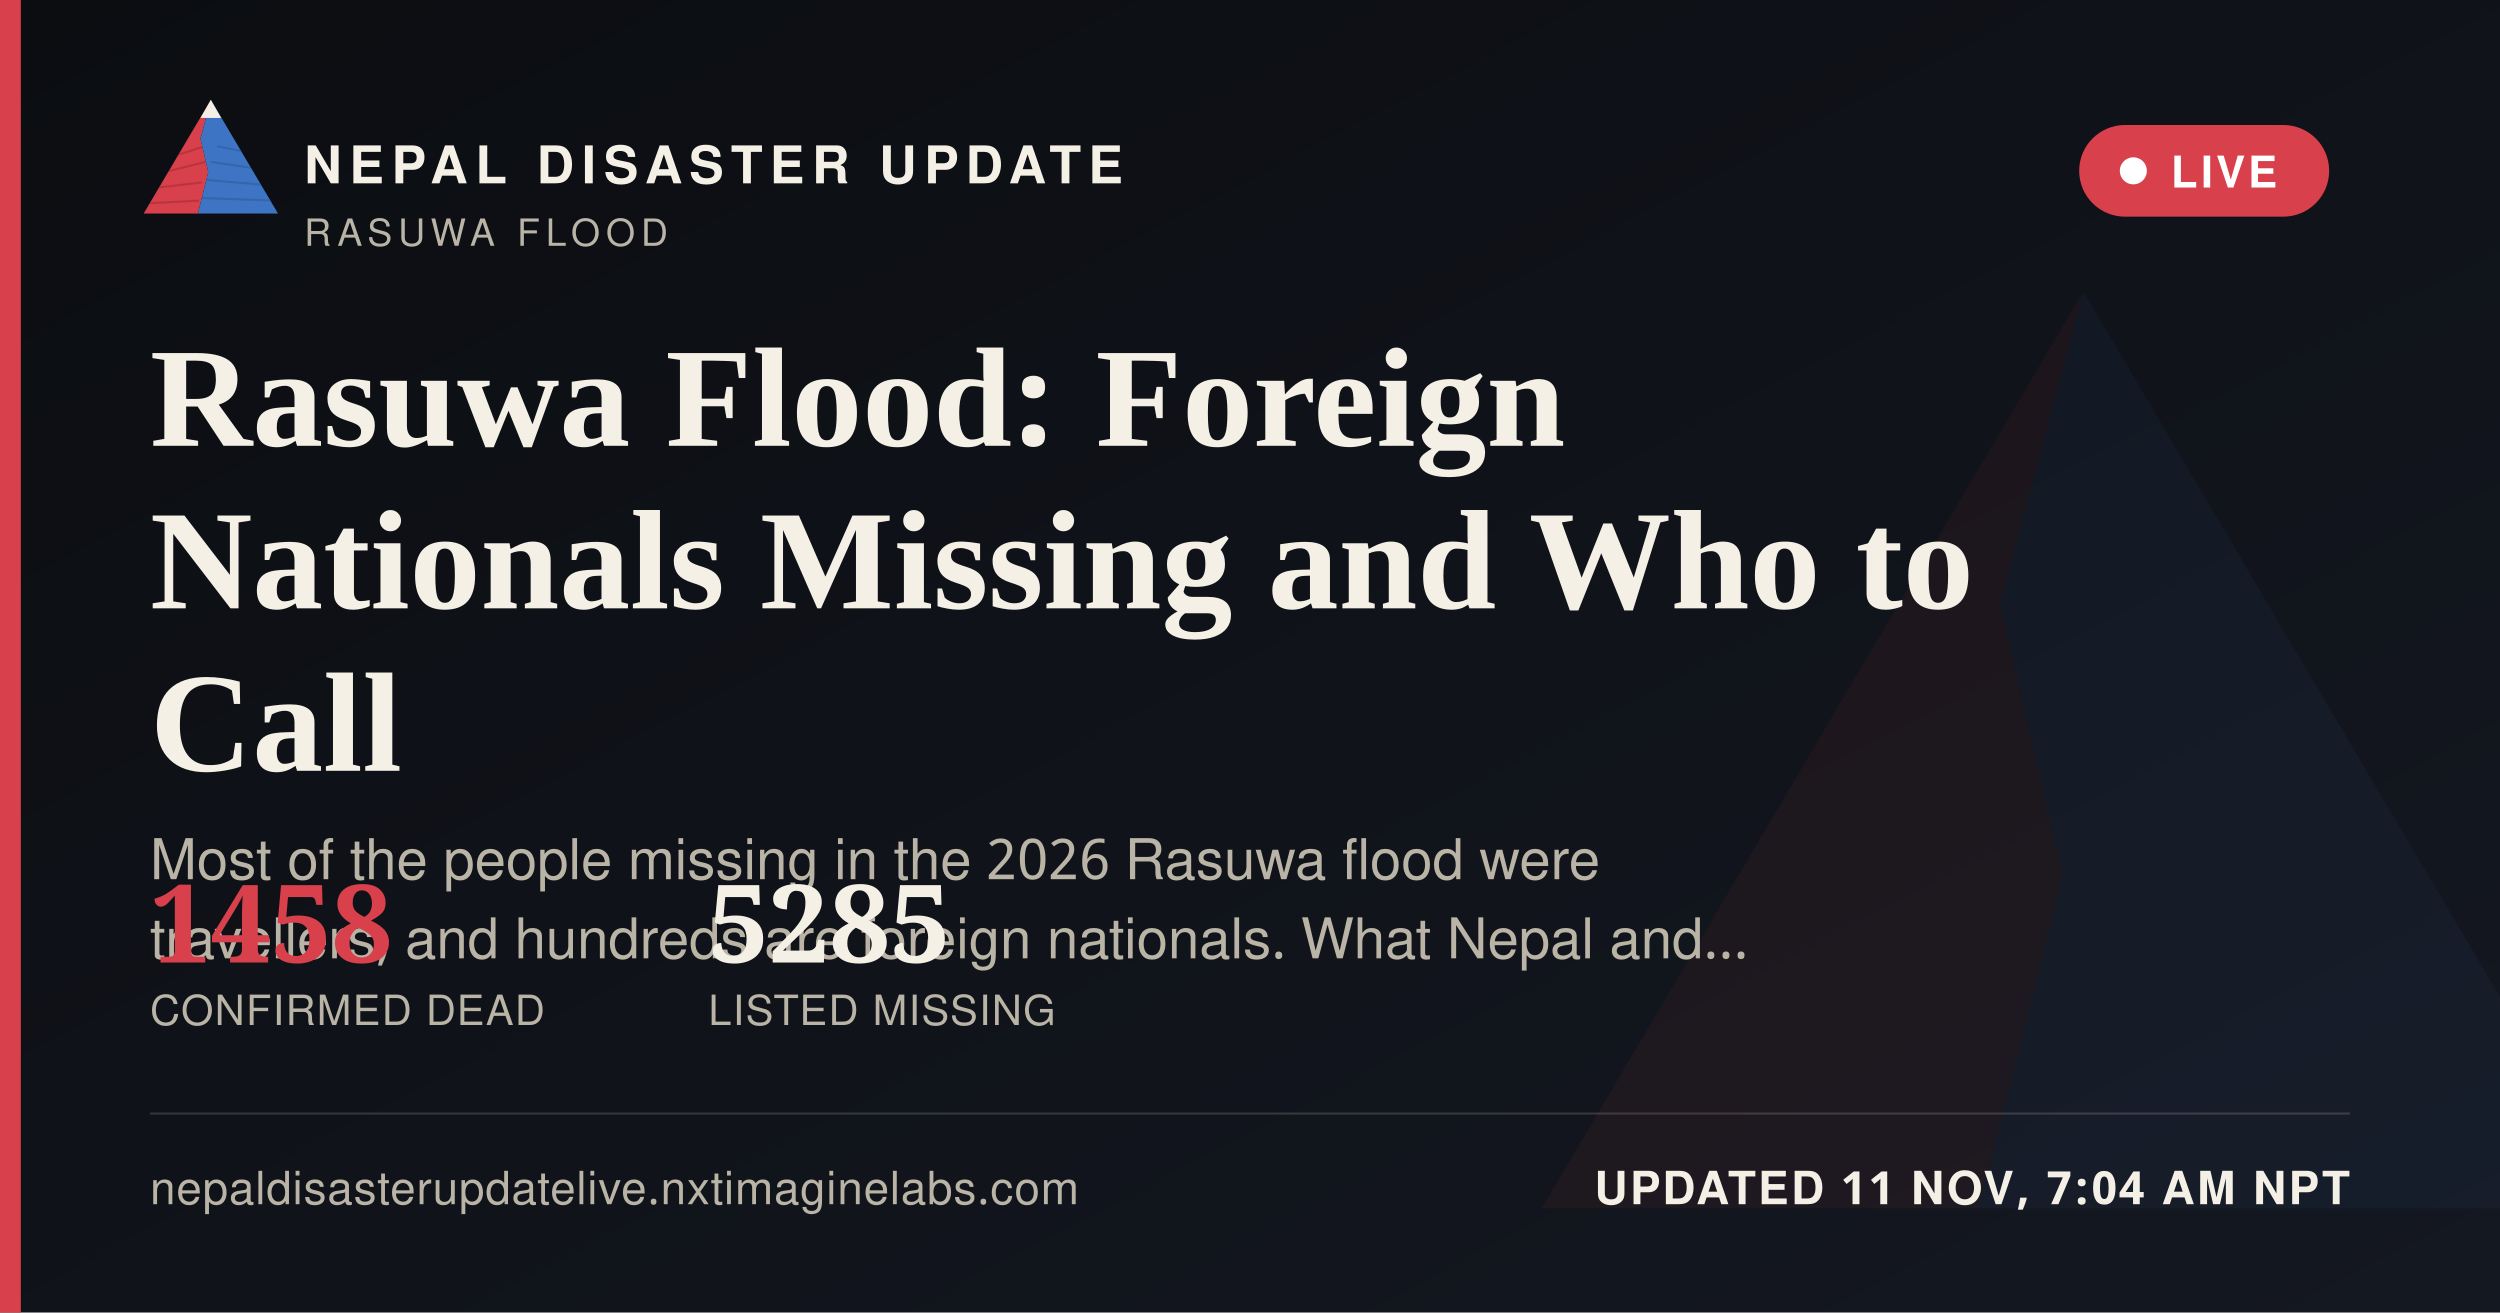
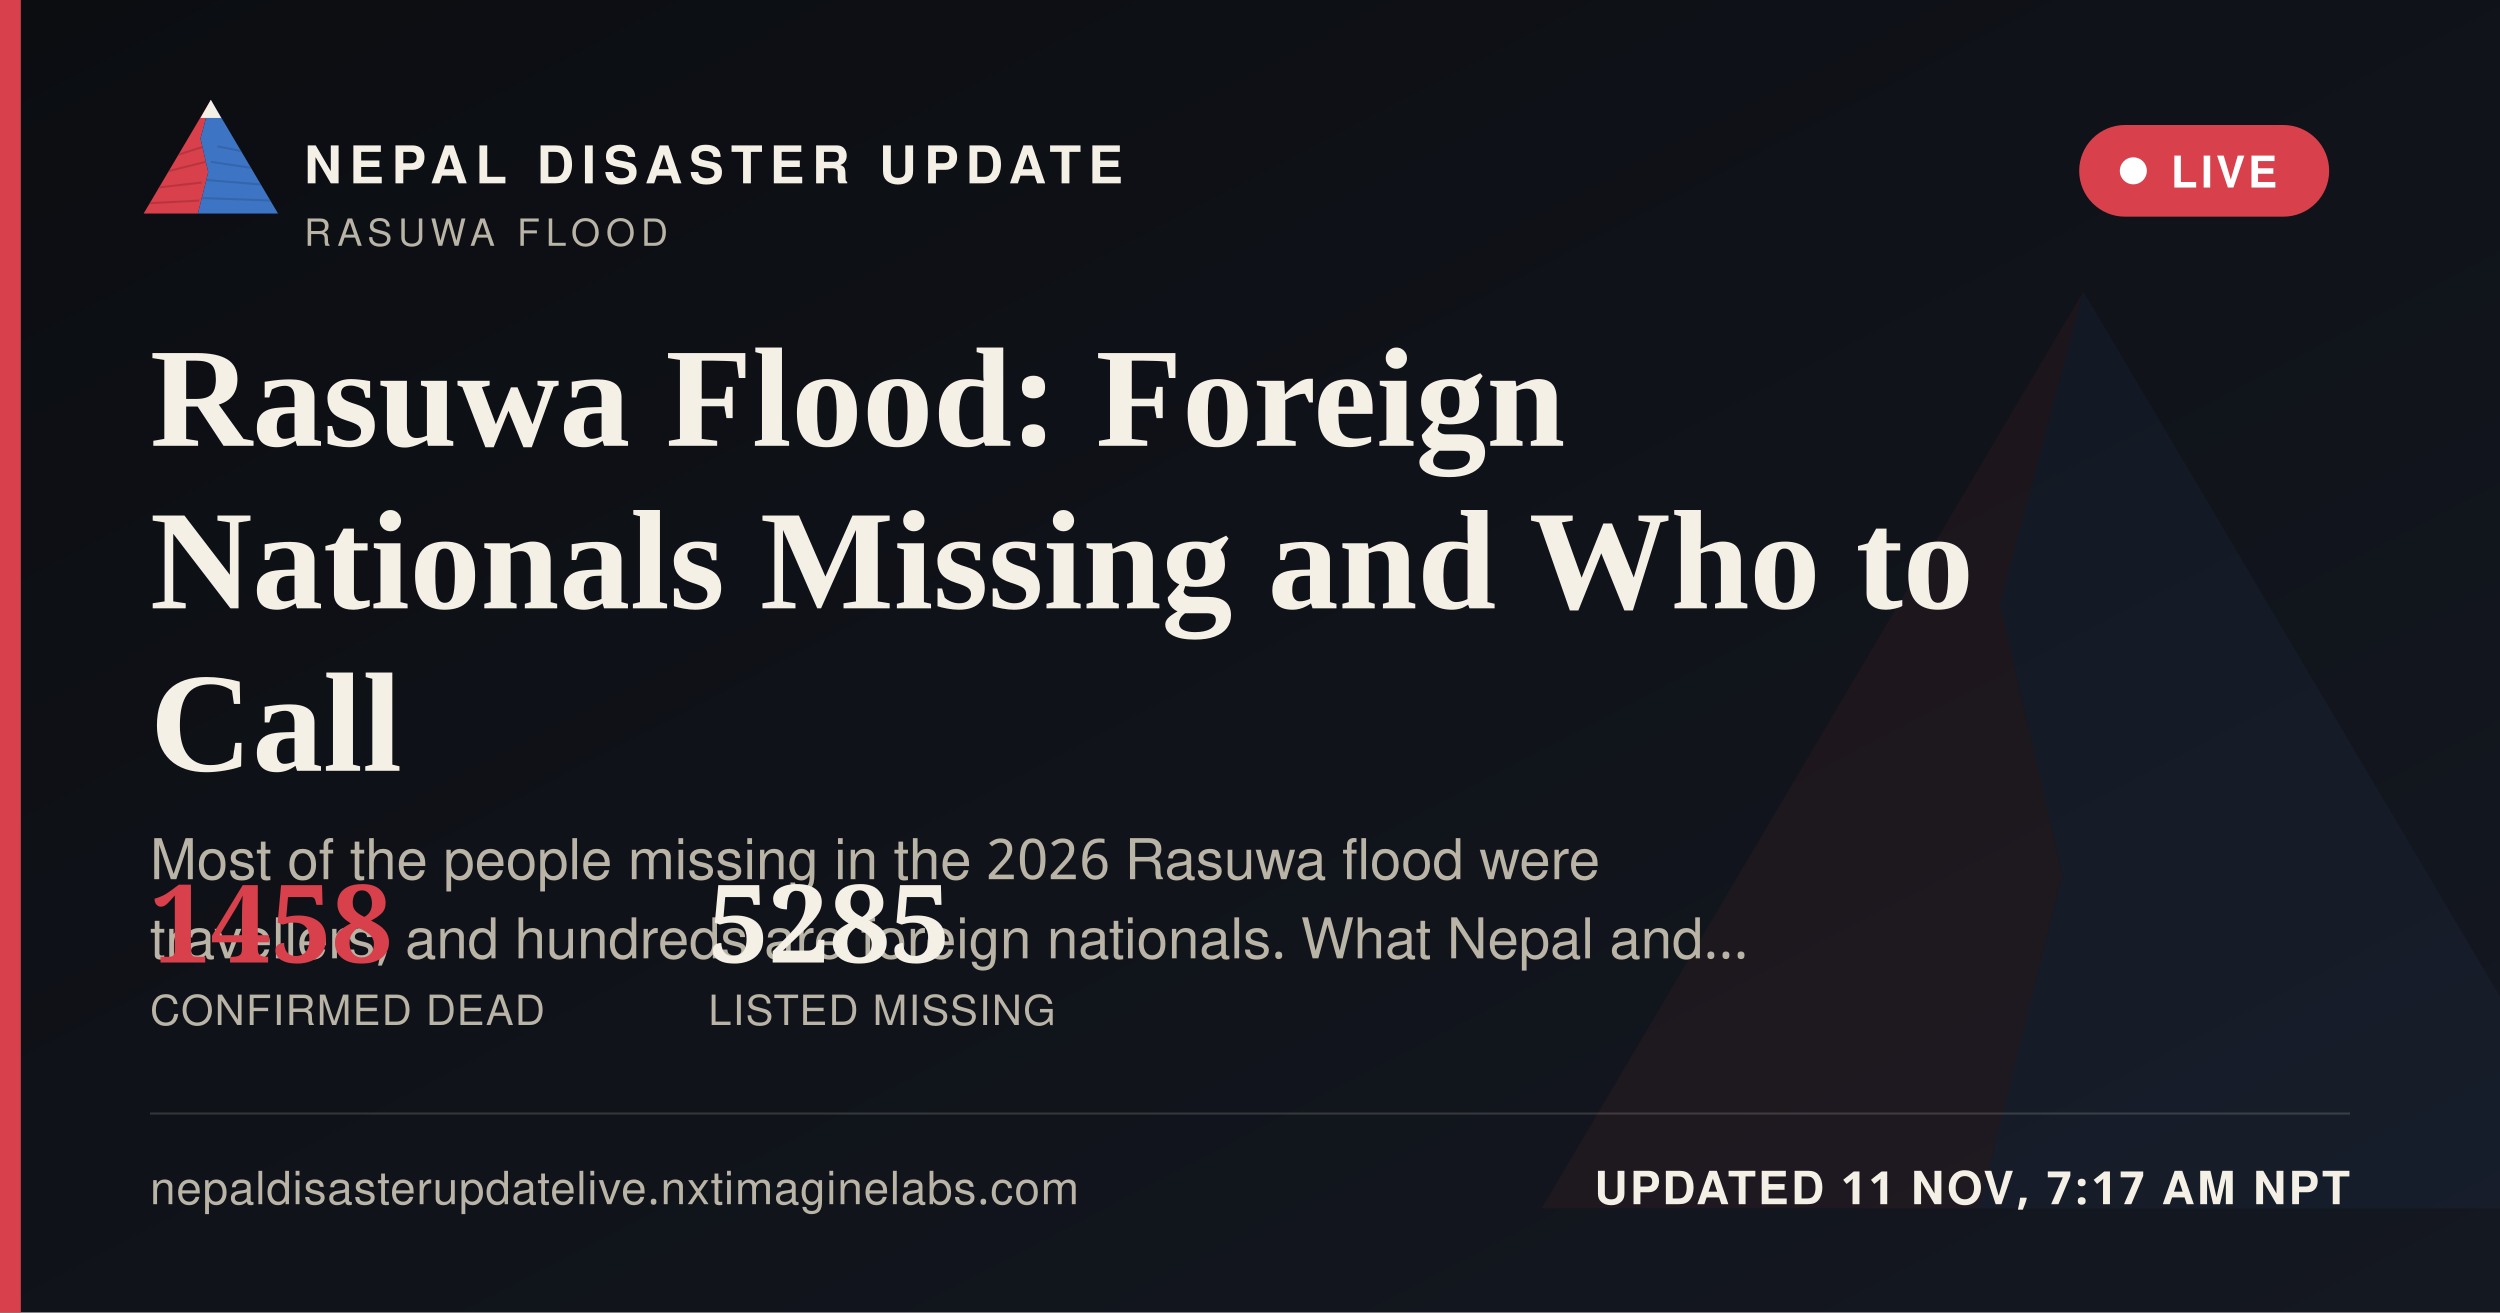
<svg xmlns="http://www.w3.org/2000/svg" width="1200" height="630" viewBox="0 0 1200 630">
  <defs>
    <linearGradient id="ogbg" x1="0" y1="0" x2="1" y2="1">
      <stop offset="0" stop-color="#0B0D11" />
      <stop offset="1" stop-color="#141821" />
    </linearGradient>
  </defs>
  <rect width="1200" height="630" fill="url(#ogbg)" />
  <g transform="translate(700,60) scale(5)" opacity="0.06">
    <polygon points="60,16 52,46 58,72 50,104 8,104" fill="#D8404B" />
    <polygon points="60,16 112,104 50,104 58,72 52,46" fill="#3D74C4" />
  </g>
  <rect x="0" y="0" width="10" height="630" fill="#D8404B" />
  <g transform="translate(64,38) scale(0.62)">
    <g>
      <defs>
        <clipPath id="ogLc">
          <polygon points="60,16 52,46 58,72 50,104 8,104" />
        </clipPath>
        <clipPath id="ogRc">
          <polygon points="60,16 112,104 50,104 58,72 52,46" />
        </clipPath>
      </defs>
      <polygon points="60,16 52,46 58,72 50,104 8,104" fill="#D8404B" />
      <g clip-path="url(#ogLc)" stroke="#A32A34" stroke-width="1.6" fill="none" opacity="0.55">
        <path d="M30,60 L55,52" />
        <path d="M24,72 L56,64" />
        <path d="M18,84 L53,80" />
        <path d="M13,96 L51,94" />
      </g>
      <polygon points="60,16 112,104 50,104 58,72 52,46" fill="#3D74C4" />
      <g clip-path="url(#ogRc)" stroke="#2A5793" stroke-width="1.6" fill="none" opacity="0.5">
        <path d="M65,52 L95,58" />
        <path d="M60,64 L100,70" />
        <path d="M56,78 L104,82" />
        <path d="M52,92 L108,94" />
      </g>
      <polygon points="60,16 52,30 68,30" fill="#F4F0E6" />
    </g>
  </g>
  <text x="146" y="88" font-family="'Public Sans', 'Noto Sans Devanagari', 'Helvetica Neue', Helvetica, Arial, sans-serif" font-size="25" font-weight="800" letter-spacing="3.6" fill="#F4F0E6">NEPAL DISASTER UPDATE</text>
  <text x="146" y="118" font-family="'Public Sans', 'Noto Sans Devanagari', 'Helvetica Neue', Helvetica, Arial, sans-serif" font-size="18" letter-spacing="2.8" fill="#B9B4A6">RASUWA FLOOD</text>
  <g>
    <rect x="998" y="60" width="120" height="44" rx="22" fill="#D8404B" stroke="none" />
    <circle cx="1024" cy="82" r="6.5" fill="#FFFFFF" />
    <text x="1042" y="90" font-family="'Public Sans', 'Noto Sans Devanagari', 'Helvetica Neue', Helvetica, Arial, sans-serif" font-size="21" font-weight="700" letter-spacing="1.6" fill="#FFFFFF">LIVE</text>
  </g>
  <text x="72" y="214" font-family="Newsreader, 'Noto Serif Devanagari', Georgia, 'Times New Roman', serif" font-size="68" font-weight="600" fill="#F4F0E6">Rasuwa Flood: Foreign</text>
  <text x="72" y="292" font-family="Newsreader, 'Noto Serif Devanagari', Georgia, 'Times New Roman', serif" font-size="68" font-weight="600" fill="#F4F0E6">Nationals Missing and Who to</text>
  <text x="72" y="370" font-family="Newsreader, 'Noto Serif Devanagari', Georgia, 'Times New Roman', serif" font-size="68" font-weight="600" fill="#F4F0E6">Call</text>
  <text x="72" y="422" font-family="'Public Sans', 'Noto Sans Devanagari', 'Helvetica Neue', Helvetica, Arial, sans-serif" font-size="27" fill="#B9B4A6">Most of the people missing in the 2026 Rasuwa flood were</text>
  <text x="72" y="460" font-family="'Public Sans', 'Noto Sans Devanagari', 'Helvetica Neue', Helvetica, Arial, sans-serif" font-size="27" fill="#B9B4A6">travellers, and hundreds are foreign nationals. What Nepal and…</text>
  <g transform="translate(72,462)">
    <text x="0" y="0" font-family="Newsreader, 'Noto Serif Devanagari', Georgia, 'Times New Roman', serif" font-size="52" font-weight="600" fill="#D8404B">1458</text>
    <text x="0" y="30" font-family="'Public Sans', 'Noto Sans Devanagari', 'Helvetica Neue', Helvetica, Arial, sans-serif" font-size="20" letter-spacing="0.6" fill="#B9B4A6">CONFIRMED DEAD</text>
    <text x="268" y="0" font-family="Newsreader, 'Noto Serif Devanagari', Georgia, 'Times New Roman', serif" font-size="52" font-weight="600" fill="#F4F0E6">5285</text>
    <text x="268" y="30" font-family="'Public Sans', 'Noto Sans Devanagari', 'Helvetica Neue', Helvetica, Arial, sans-serif" font-size="20" letter-spacing="0.6" fill="#B9B4A6">LISTED MISSING</text>
  </g>
  <rect x="72" y="534" width="1056" height="1" fill="rgba(244,240,230,0.16)" />
  <text x="72" y="578" font-family="'Public Sans', 'Noto Sans Devanagari', 'Helvetica Neue', Helvetica, Arial, sans-serif" font-size="22" fill="#B9B4A6" letter-spacing="0.4">nepaldisasterupdatelive.nxtimaginelabs.com</text>
-   <text x="1128" y="578" text-anchor="end" font-family="'Public Sans', 'Noto Sans Devanagari', 'Helvetica Neue', Helvetica, Arial, sans-serif" font-size="22" font-weight="700" letter-spacing="1.2" fill="#F4F0E6">UPDATED 11 NOV, 7:04 AM NPT</text>
+   <text x="1128" y="578" text-anchor="end" font-family="'Public Sans', 'Noto Sans Devanagari', 'Helvetica Neue', Helvetica, Arial, sans-serif" font-size="22" font-weight="700" letter-spacing="1.2" fill="#F4F0E6">UPDATED 11 NOV, 7:17 AM NPT</text>
</svg>
